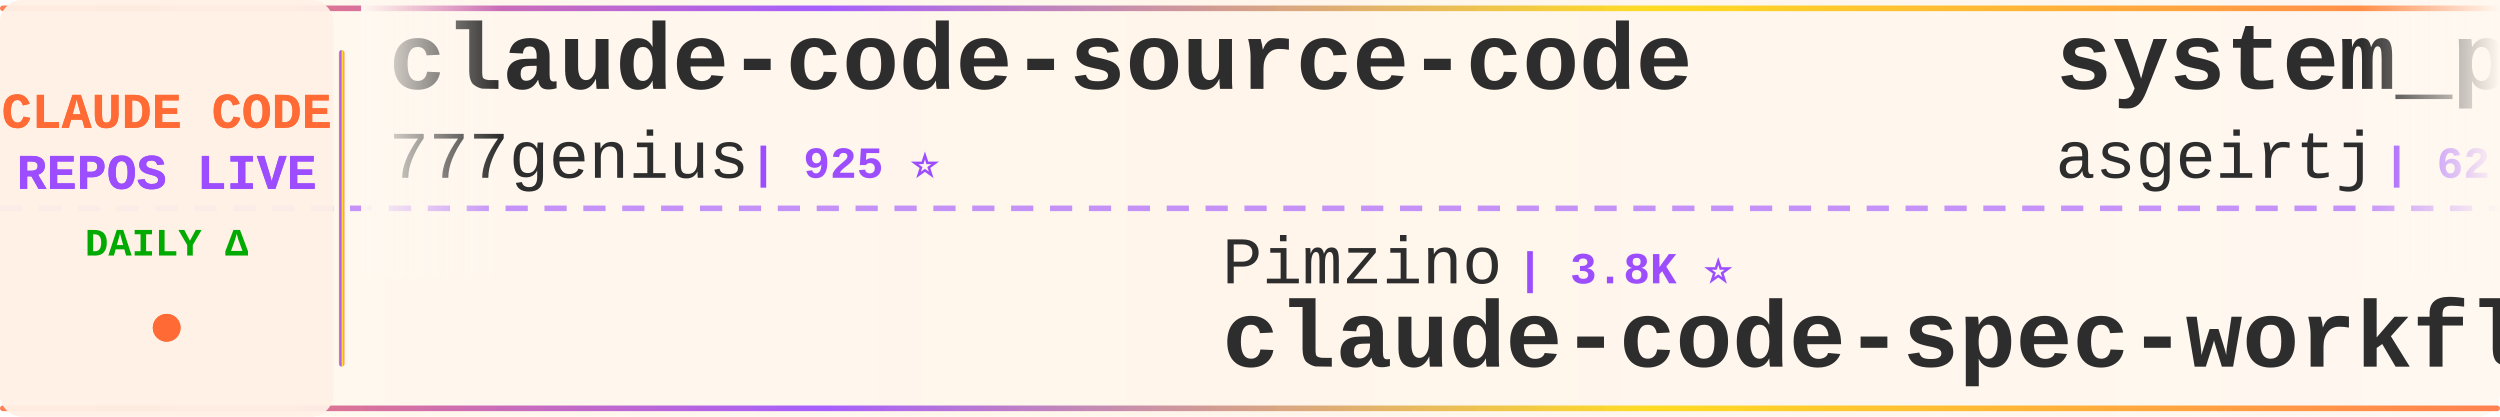
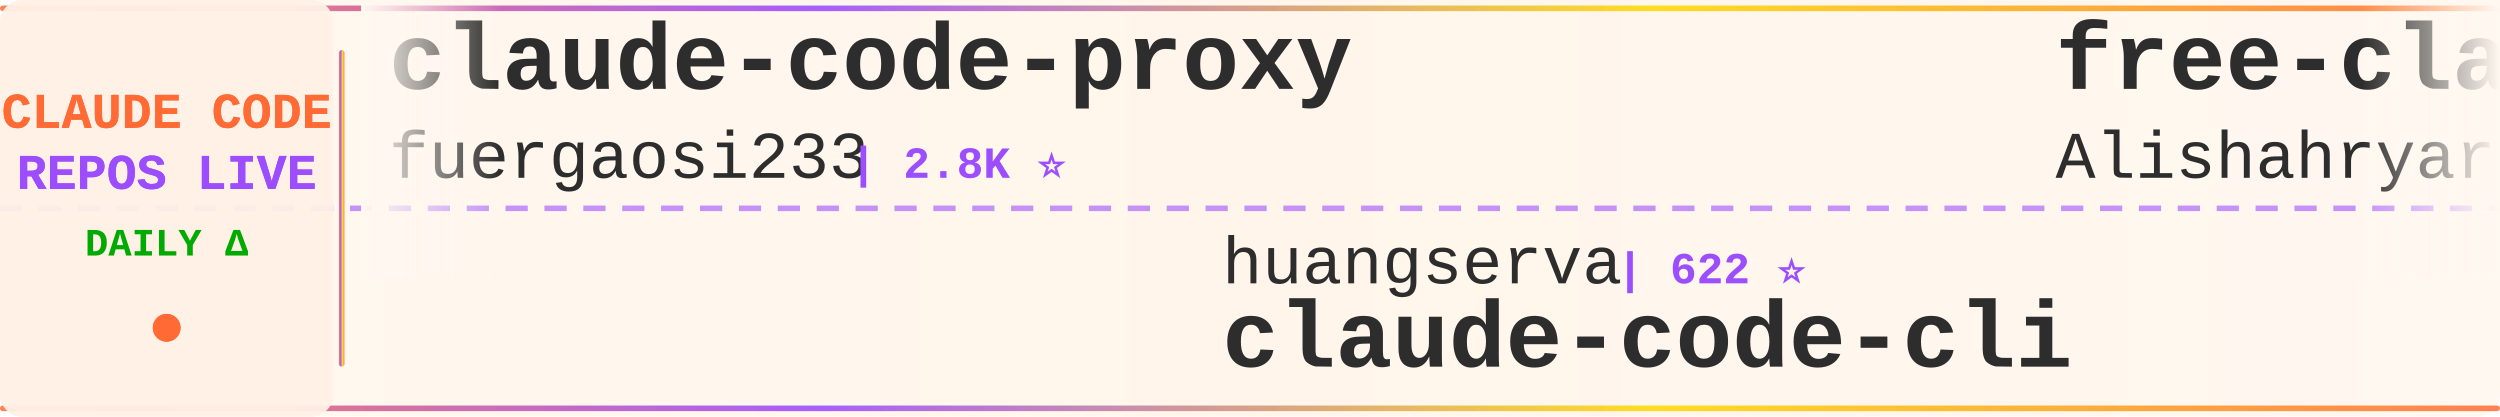
<svg xmlns="http://www.w3.org/2000/svg" width="900" height="150">
  <defs>
    <linearGradient id="tickerBg" x1="0%" y1="0%" x2="100%" y2="0%">
      <stop offset="0%" style="stop-color:#fff8f0;stop-opacity:0.98" />
      <stop offset="50%" style="stop-color:#fff5eb;stop-opacity:1" />
      <stop offset="100%" style="stop-color:#fff8f0;stop-opacity:0.98" />
    </linearGradient>
    <linearGradient id="borderGrad" x1="0%" y1="0%" x2="100%" y2="0%">
      <stop offset="0%" style="stop-color:#FF6B35;stop-opacity:0.85">
        <animate attributeName="stop-opacity" values="0.85;1;0.85" dur="2s" repeatCount="indefinite" />
      </stop>
      <stop offset="33%" style="stop-color:#9C4EFF;stop-opacity:0.9">
        <animate attributeName="stop-opacity" values="0.9;1;0.9" dur="2.2s" repeatCount="indefinite" />
      </stop>
      <stop offset="66%" style="stop-color:#FFD700;stop-opacity:0.85">
        <animate attributeName="stop-opacity" values="0.85;1;0.85" dur="1.8s" repeatCount="indefinite" />
      </stop>
      <stop offset="100%" style="stop-color:#FF6B35;stop-opacity:0.85">
        <animate attributeName="stop-opacity" values="0.85;1;0.85" dur="2s" repeatCount="indefinite" />
      </stop>
    </linearGradient>
    <filter id="textGlow">
      <feGaussianBlur stdDeviation="0.15" result="coloredBlur" />
      <feMerge>
        <feMergeNode in="coloredBlur" />
        <feMergeNode in="SourceGraphic" />
      </feMerge>
    </filter>
    <filter id="metricGlow">
      <feGaussianBlur stdDeviation="0.2" result="coloredBlur" />
      <feMerge>
        <feMergeNode in="coloredBlur" />
        <feMergeNode in="SourceGraphic" />
      </feMerge>
    </filter>
    <linearGradient id="leftFade" x1="0%" y1="0%" x2="100%" y2="0%">
      <stop offset="0%" style="stop-color:#fff8f0;stop-opacity:1" />
      <stop offset="100%" style="stop-color:#fff8f0;stop-opacity:0" />
    </linearGradient>
    <linearGradient id="rightFade" x1="0%" y1="0%" x2="100%" y2="0%">
      <stop offset="0%" style="stop-color:#fff8f0;stop-opacity:0" />
      <stop offset="100%" style="stop-color:#fff8f0;stop-opacity:1" />
    </linearGradient>
  </defs>
  <rect width="900" height="150" fill="url(#tickerBg)" rx="8" />
  <rect x="0" y="2" width="900" height="2" fill="url(#borderGrad)" rx="1" />
  <rect x="0" y="146" width="900" height="2" fill="url(#borderGrad)" rx="1" />
  <line x1="0" y1="75" x2="900" y2="75" stroke="#9C4EFF" stroke-width="2" stroke-dasharray="8 6" opacity="0.6" />
  <rect x="0" y="0" width="120" height="150" fill="#fff0e6" opacity="0.95" rx="8" />
  <text x="60" y="46" font-family="'Courier New', monospace" font-size="18" font-weight="bold" fill="#FF6B35" text-anchor="middle" filter="url(#textGlow)">
    CLAUDE CODE
  </text>
  <text x="60" y="68" font-family="'Courier New', monospace" font-size="18" font-weight="bold" fill="#9C4EFF" text-anchor="middle" filter="url(#textGlow)">
    REPOS LIVE
  </text>
  <text x="60" y="92" font-family="'Courier New', monospace" font-size="14" font-weight="bold" fill="#00aa00" text-anchor="middle">
    DAILY Δ
  </text>
  <circle cx="60" cy="118" r="5" fill="#FF6B35" filter="url(#metricGlow)">
    <animate attributeName="r" values="4;6;4" dur="1.5s" repeatCount="indefinite" />
    <animate attributeName="opacity" values="0.6;1;0.6" dur="1.5s" repeatCount="indefinite" />
  </circle>
  <rect x="122" y="18" width="2" height="114" fill="url(#borderGrad)" rx="1" />
  <clipPath id="tickerClip">
    <rect x="130" y="0" width="770" height="150" />
  </clipPath>
  <g clip-path="url(#tickerClip)">
    <g id="tickerItems">
      <animateTransform attributeName="transform" attributeType="XML" type="translate" from="0 0" to="-3000 0" dur="54s" repeatCount="indefinite" />
      <g transform="translate(0, 0)">
-         <text x="140" y="32" font-family="'Courier New', monospace" font-size="34" font-weight="bold" fill="#2d2d2d">claude-code-source-code</text>
-         <text x="140" y="64" font-family="'Courier New', monospace" font-size="24" font-weight="normal" fill="#2d2d2d" opacity="1.0">777genius</text>
-         <text x="270" y="64" font-family="'Courier New', monospace" font-size="16" font-weight="bold" fill="#9C4EFF"> | 925 ⭐</text>
+         <text x="140" y="32" font-family="'Courier New', monospace" font-size="34" font-weight="bold" fill="#2d2d2d">claude-code-proxy</text>
+         <text x="140" y="64" font-family="'Courier New', monospace" font-size="24" font-weight="normal" fill="#2d2d2d" opacity="1.0">fuergaosi233</text>
+         <text x="306" y="64" font-family="'Courier New', monospace" font-size="16" font-weight="bold" fill="#9C4EFF"> | 2.8K ⭐</text>
      </g>
      <g transform="translate(300, 0)">
-         <text x="140" y="102" font-family="'Courier New', monospace" font-size="24" font-weight="normal" fill="#2d2d2d" opacity="1.0">Pimzino</text>
-         <text x="246" y="102" font-family="'Courier New', monospace" font-size="16" font-weight="bold" fill="#9C4EFF"> | 3.8K ⭐</text>
-         <text x="140" y="132" font-family="'Courier New', monospace" font-size="34" font-weight="bold" fill="#2d2d2d">claude-code-spec-workflo...</text>
+         <text x="140" y="102" font-family="'Courier New', monospace" font-size="24" font-weight="normal" fill="#2d2d2d" opacity="1.0">huangserva</text>
+         <text x="282" y="102" font-family="'Courier New', monospace" font-size="16" font-weight="bold" fill="#9C4EFF"> | 622 ⭐</text>
+         <text x="140" y="132" font-family="'Courier New', monospace" font-size="34" font-weight="bold" fill="#2d2d2d">claude-code-cli</text>
      </g>
      <g transform="translate(600, 0)">
-         <text x="140" y="32" font-family="'Courier New', monospace" font-size="34" font-weight="bold" fill="#2d2d2d">system_prompts_leaks</text>
-         <text x="140" y="64" font-family="'Courier New', monospace" font-size="24" font-weight="normal" fill="#2d2d2d" opacity="1.0">asgeirtj</text>
-         <text x="258" y="64" font-family="'Courier New', monospace" font-size="16" font-weight="bold" fill="#9C4EFF"> | 62.5K ⭐ +6</text>
+         <text x="140" y="32" font-family="'Courier New', monospace" font-size="34" font-weight="bold" fill="#2d2d2d">free-claude-code</text>
+         <text x="140" y="64" font-family="'Courier New', monospace" font-size="24" font-weight="normal" fill="#2d2d2d" opacity="1.0">Alishahryar1</text>
+         <text x="306" y="64" font-family="'Courier New', monospace" font-size="16" font-weight="bold" fill="#9C4EFF"> | 44.8K ⭐ +23</text>
      </g>
      <g transform="translate(900, 0)">
-         <text x="140" y="102" font-family="'Courier New', monospace" font-size="24" font-weight="normal" fill="#2d2d2d" opacity="1.0">disler</text>
-         <text x="234" y="102" font-family="'Courier New', monospace" font-size="16" font-weight="bold" fill="#9C4EFF"> | 3.9K ⭐</text>
-         <text x="140" y="132" font-family="'Courier New', monospace" font-size="34" font-weight="bold" fill="#2d2d2d">claude-code-hooks-master...</text>
+         <text x="140" y="102" font-family="'Courier New', monospace" font-size="24" font-weight="normal" fill="#2d2d2d" opacity="1.0">luyao618</text>
+         <text x="258" y="102" font-family="'Courier New', monospace" font-size="16" font-weight="bold" fill="#9C4EFF"> | 1.6K ⭐</text>
+         <text x="140" y="132" font-family="'Courier New', monospace" font-size="34" font-weight="bold" fill="#2d2d2d">Claude-Code-Source-Study</text>
      </g>
      <g transform="translate(1200, 0)">
+         <text x="140" y="32" font-family="'Courier New', monospace" font-size="34" font-weight="bold" fill="#2d2d2d">pi-vs-claude-code</text>
+         <text x="140" y="64" font-family="'Courier New', monospace" font-size="24" font-weight="normal" fill="#2d2d2d" opacity="1.0">disler</text>
+         <text x="234" y="64" font-family="'Courier New', monospace" font-size="16" font-weight="bold" fill="#9C4EFF"> | 1.6K ⭐ -1</text>
+       </g>
+       <g transform="translate(1500, 0)">
+         <text x="140" y="102" font-family="'Courier New', monospace" font-size="24" font-weight="normal" fill="#2d2d2d" opacity="1.0">rohitg00</text>
+         <text x="258" y="102" font-family="'Courier New', monospace" font-size="16" font-weight="bold" fill="#9C4EFF"> | 2.5K ⭐</text>
+         <text x="140" y="132" font-family="'Courier New', monospace" font-size="34" font-weight="bold" fill="#2d2d2d">awesome-claude-code-tool...</text>
+       </g>
+       <g transform="translate(1800, 0)">
+         <text x="140" y="32" font-family="'Courier New', monospace" font-size="34" font-weight="bold" fill="#2d2d2d">claude-code-source-build</text>
+         <text x="140" y="64" font-family="'Courier New', monospace" font-size="24" font-weight="normal" fill="#2d2d2d" opacity="1.0">andrew-kramer-inno</text>
+         <text x="378" y="64" font-family="'Courier New', monospace" font-size="16" font-weight="bold" fill="#9C4EFF"> | 593 ⭐</text>
+       </g>
+       <g transform="translate(2100, 0)">
+         <text x="140" y="102" font-family="'Courier New', monospace" font-size="24" font-weight="normal" fill="#2d2d2d" opacity="1.0">Chachamaru127</text>
+         <text x="318" y="102" font-family="'Courier New', monospace" font-size="16" font-weight="bold" fill="#9C4EFF"> | 3.0K ⭐ +1</text>
+         <text x="140" y="132" font-family="'Courier New', monospace" font-size="34" font-weight="bold" fill="#2d2d2d">claude-code-harness</text>
+       </g>
+       <g transform="translate(2400, 0)">
+         <text x="140" y="32" font-family="'Courier New', monospace" font-size="34" font-weight="bold" fill="#2d2d2d">ECC</text>
+         <text x="140" y="64" font-family="'Courier New', monospace" font-size="24" font-weight="normal" fill="#2d2d2d" opacity="1.0">affaan-m</text>
+         <text x="258" y="64" font-family="'Courier New', monospace" font-size="16" font-weight="bold" fill="#9C4EFF"> | 238.6K ⭐ +33</text>
+       </g>
+       <g transform="translate(2700, 0)">
+         <text x="140" y="102" font-family="'Courier New', monospace" font-size="24" font-weight="normal" fill="#2d2d2d" opacity="1.0">musistudio</text>
+         <text x="282" y="102" font-family="'Courier New', monospace" font-size="16" font-weight="bold" fill="#9C4EFF"> | 36.5K ⭐ +3</text>
+         <text x="140" y="132" font-family="'Courier New', monospace" font-size="34" font-weight="bold" fill="#2d2d2d">claude-code-router</text>
+       </g>
+       <g transform="translate(3000, 0)">
+         <text x="140" y="32" font-family="'Courier New', monospace" font-size="34" font-weight="bold" fill="#2d2d2d">claude-code-proxy</text>
+         <text x="140" y="64" font-family="'Courier New', monospace" font-size="24" font-weight="normal" fill="#2d2d2d" opacity="1.0">fuergaosi233</text>
+         <text x="306" y="64" font-family="'Courier New', monospace" font-size="16" font-weight="bold" fill="#9C4EFF"> | 2.8K ⭐</text>
+       </g>
+       <g transform="translate(3300, 0)">
+         <text x="140" y="102" font-family="'Courier New', monospace" font-size="24" font-weight="normal" fill="#2d2d2d" opacity="1.0">huangserva</text>
+         <text x="282" y="102" font-family="'Courier New', monospace" font-size="16" font-weight="bold" fill="#9C4EFF"> | 622 ⭐</text>
+         <text x="140" y="132" font-family="'Courier New', monospace" font-size="34" font-weight="bold" fill="#2d2d2d">claude-code-cli</text>
+       </g>
+       <g transform="translate(3600, 0)">
        <text x="140" y="32" font-family="'Courier New', monospace" font-size="34" font-weight="bold" fill="#2d2d2d">free-claude-code</text>
        <text x="140" y="64" font-family="'Courier New', monospace" font-size="24" font-weight="normal" fill="#2d2d2d" opacity="1.0">Alishahryar1</text>
-         <text x="306" y="64" font-family="'Courier New', monospace" font-size="16" font-weight="bold" fill="#9C4EFF"> | 44.8K ⭐ +15</text>
-       </g>
-       <g transform="translate(1500, 0)">
-         <text x="140" y="102" font-family="'Courier New', monospace" font-size="24" font-weight="normal" fill="#2d2d2d" opacity="1.0">ponponon</text>
-         <text x="258" y="102" font-family="'Courier New', monospace" font-size="16" font-weight="bold" fill="#9C4EFF"> | 2.3K ⭐</text>
-         <text x="140" y="132" font-family="'Courier New', monospace" font-size="34" font-weight="bold" fill="#2d2d2d">claude_code_src</text>
-       </g>
-       <g transform="translate(1800, 0)">
-         <text x="140" y="32" font-family="'Courier New', monospace" font-size="34" font-weight="bold" fill="#2d2d2d">claude-code-action</text>
-         <text x="140" y="64" font-family="'Courier New', monospace" font-size="24" font-weight="normal" fill="#2d2d2d" opacity="1.0">anthropics</text>
-         <text x="282" y="64" font-family="'Courier New', monospace" font-size="16" font-weight="bold" fill="#9C4EFF"> | 8.6K ⭐ +1</text>
-       </g>
-       <g transform="translate(2100, 0)">
-         <text x="140" y="102" font-family="'Courier New', monospace" font-size="24" font-weight="normal" fill="#2d2d2d" opacity="1.0">wanshuiyin</text>
-         <text x="282" y="102" font-family="'Courier New', monospace" font-size="16" font-weight="bold" fill="#9C4EFF"> | 14.4K ⭐ +6</text>
-         <text x="140" y="132" font-family="'Courier New', monospace" font-size="34" font-weight="bold" fill="#2d2d2d">Auto-claude-code-researc...</text>
-       </g>
-       <g transform="translate(2400, 0)">
-         <text x="140" y="32" font-family="'Courier New', monospace" font-size="34" font-weight="bold" fill="#2d2d2d">awesome-claude-code-suba...</text>
-         <text x="140" y="64" font-family="'Courier New', monospace" font-size="24" font-weight="normal" fill="#2d2d2d" opacity="1.0">VoltAgent</text>
-         <text x="270" y="64" font-family="'Courier New', monospace" font-size="16" font-weight="bold" fill="#9C4EFF"> | 24.1K ⭐ +2</text>
-       </g>
-       <g transform="translate(2700, 0)">
-         <text x="140" y="102" font-family="'Courier New', monospace" font-size="24" font-weight="normal" fill="#2d2d2d" opacity="1.0">alejandrobalderas</text>
-         <text x="366" y="102" font-family="'Courier New', monospace" font-size="16" font-weight="bold" fill="#9C4EFF"> | 2.7K ⭐</text>
-         <text x="140" y="132" font-family="'Courier New', monospace" font-size="34" font-weight="bold" fill="#2d2d2d">claude-code-from-source</text>
-       </g>
-       <g transform="translate(3000, 0)">
-         <text x="140" y="32" font-family="'Courier New', monospace" font-size="34" font-weight="bold" fill="#2d2d2d">claude-code-source-code</text>
-         <text x="140" y="64" font-family="'Courier New', monospace" font-size="24" font-weight="normal" fill="#2d2d2d" opacity="1.0">777genius</text>
-         <text x="270" y="64" font-family="'Courier New', monospace" font-size="16" font-weight="bold" fill="#9C4EFF"> | 925 ⭐</text>
-       </g>
-       <g transform="translate(3300, 0)">
-         <text x="140" y="102" font-family="'Courier New', monospace" font-size="24" font-weight="normal" fill="#2d2d2d" opacity="1.0">Pimzino</text>
-         <text x="246" y="102" font-family="'Courier New', monospace" font-size="16" font-weight="bold" fill="#9C4EFF"> | 3.8K ⭐</text>
-         <text x="140" y="132" font-family="'Courier New', monospace" font-size="34" font-weight="bold" fill="#2d2d2d">claude-code-spec-workflo...</text>
-       </g>
-       <g transform="translate(3600, 0)">
-         <text x="140" y="32" font-family="'Courier New', monospace" font-size="34" font-weight="bold" fill="#2d2d2d">system_prompts_leaks</text>
-         <text x="140" y="64" font-family="'Courier New', monospace" font-size="24" font-weight="normal" fill="#2d2d2d" opacity="1.0">asgeirtj</text>
-         <text x="258" y="64" font-family="'Courier New', monospace" font-size="16" font-weight="bold" fill="#9C4EFF"> | 62.5K ⭐ +6</text>
+         <text x="306" y="64" font-family="'Courier New', monospace" font-size="16" font-weight="bold" fill="#9C4EFF"> | 44.8K ⭐ +23</text>
      </g>
      <g transform="translate(3900, 0)">
-         <text x="140" y="102" font-family="'Courier New', monospace" font-size="24" font-weight="normal" fill="#2d2d2d" opacity="1.0">disler</text>
-         <text x="234" y="102" font-family="'Courier New', monospace" font-size="16" font-weight="bold" fill="#9C4EFF"> | 3.9K ⭐</text>
-         <text x="140" y="132" font-family="'Courier New', monospace" font-size="34" font-weight="bold" fill="#2d2d2d">claude-code-hooks-master...</text>
+         <text x="140" y="102" font-family="'Courier New', monospace" font-size="24" font-weight="normal" fill="#2d2d2d" opacity="1.0">luyao618</text>
+         <text x="258" y="102" font-family="'Courier New', monospace" font-size="16" font-weight="bold" fill="#9C4EFF"> | 1.6K ⭐</text>
+         <text x="140" y="132" font-family="'Courier New', monospace" font-size="34" font-weight="bold" fill="#2d2d2d">Claude-Code-Source-Study</text>
      </g>
    </g>
  </g>
  <rect x="130" y="0" width="50" height="100" fill="url(#leftFade)" />
  <rect x="850" y="0" width="50" height="100" fill="url(#rightFade)" />
</svg>
